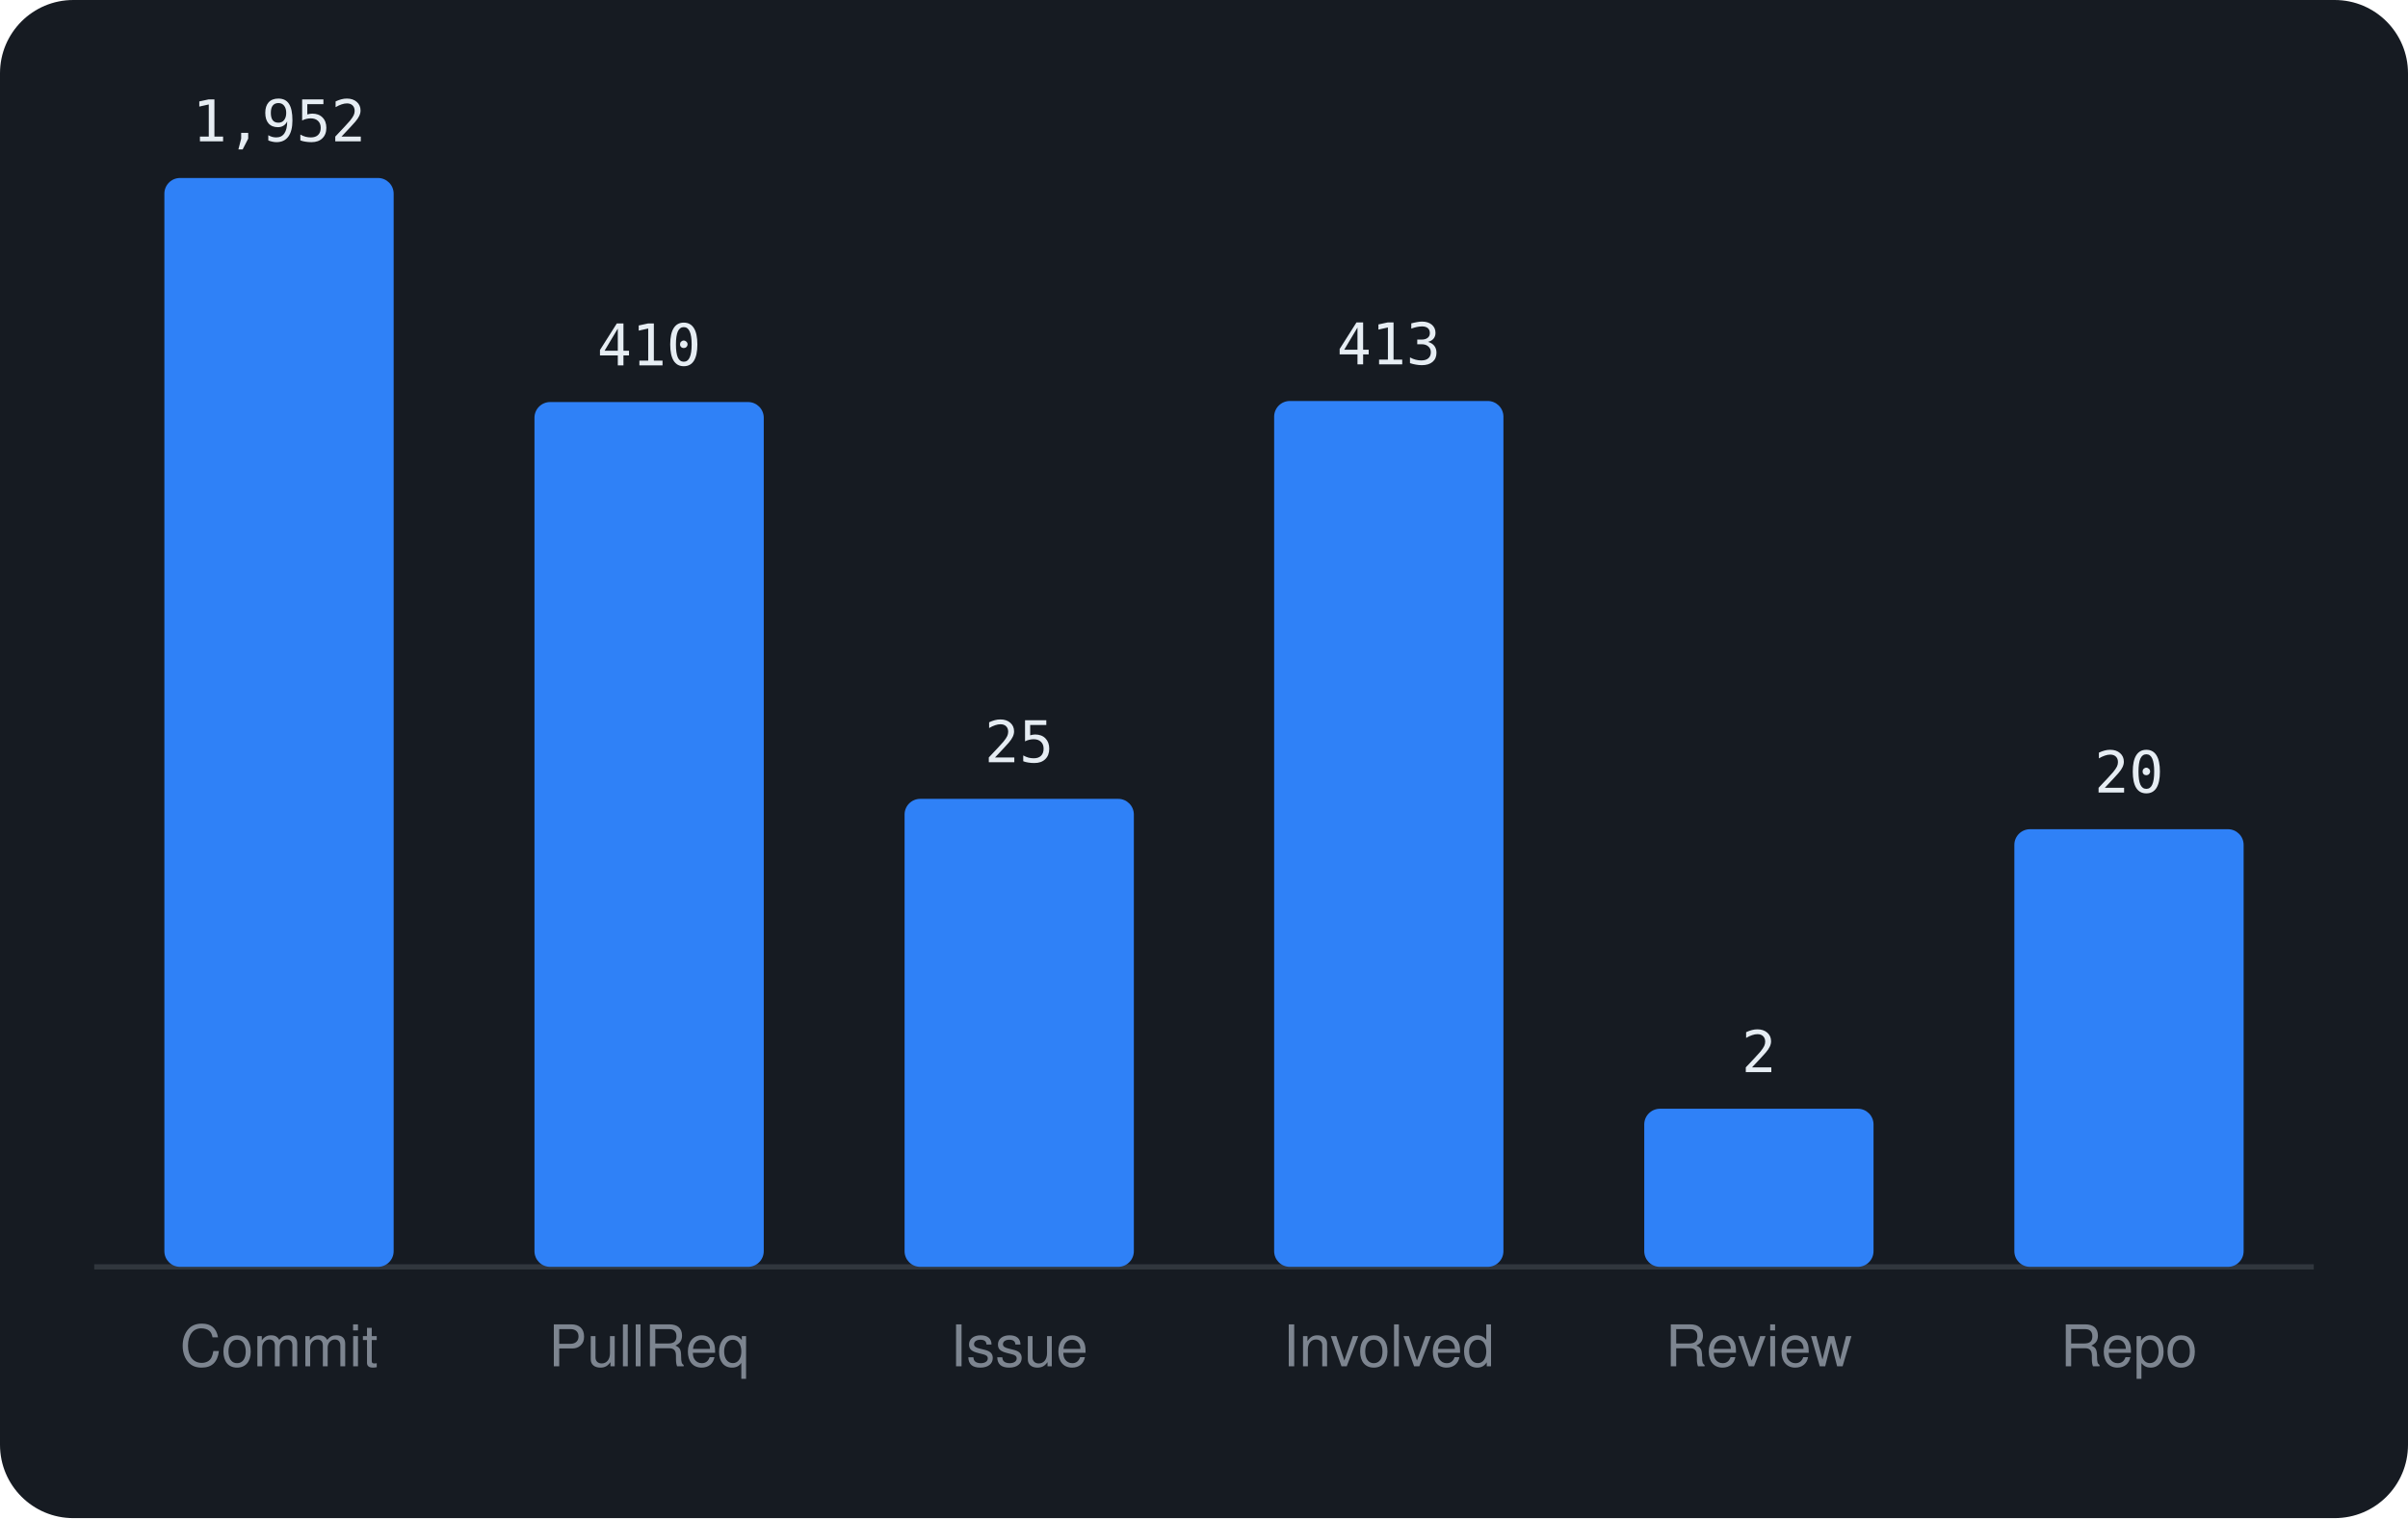
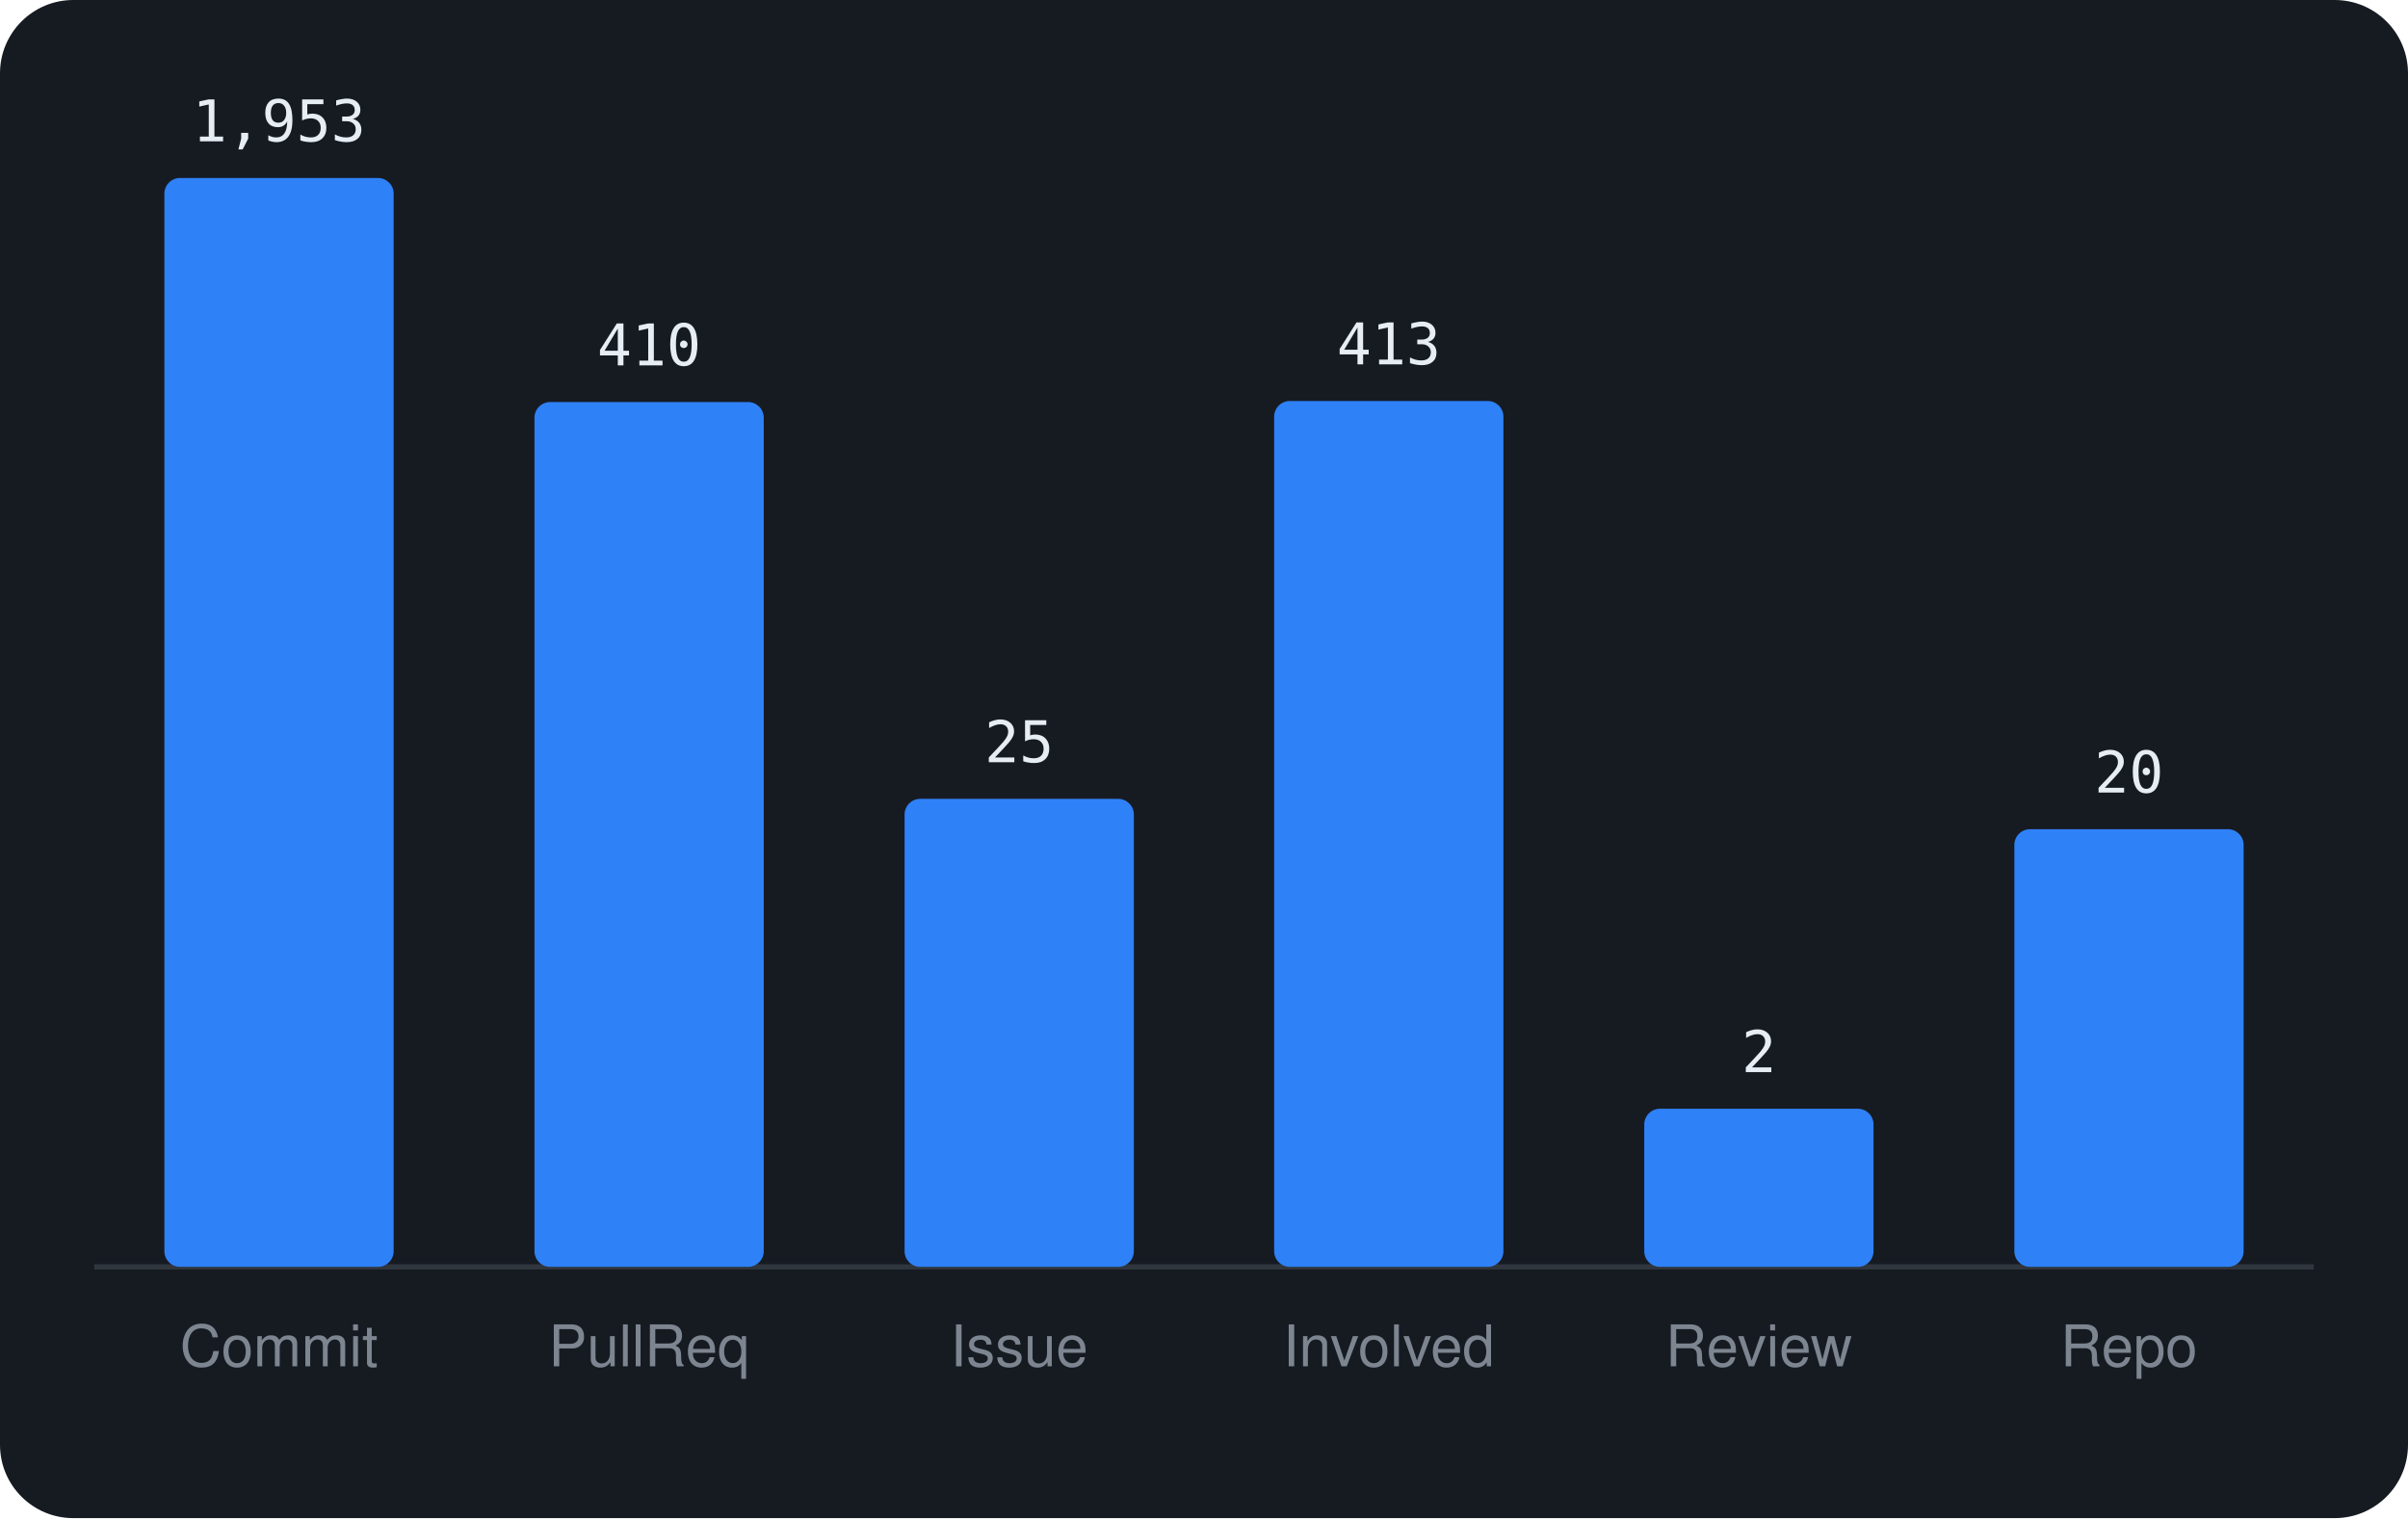
<svg xmlns="http://www.w3.org/2000/svg" viewBox="0 0 460 290" width="460" height="290" font-family="-apple-system,BlinkMacSystemFont,'Segoe UI',Helvetica,Arial,sans-serif">
  <rect width="460" height="290" rx="14" fill="#161b22" />
  <line x1="18" y1="242" x2="442" y2="242" stroke="#30363d" />
  <rect x="31.4" y="34.0" width="43.8" height="208.0" rx="3" fill="#2f81f7" />
-   <text x="53.3" y="27.0" text-anchor="middle" font-size="11" font-family="monospace" fill="#e6edf3">1,952</text>
+   <text x="53.3" y="27.0" text-anchor="middle" font-size="11" font-family="monospace" fill="#e6edf3">1,953</text>
  <text x="53.3" y="261" text-anchor="middle" font-size="11" fill="#7d8590">Commit</text>
  <rect x="102.1" y="76.8" width="43.8" height="165.2" rx="3" fill="#2f81f7" />
  <text x="124.0" y="69.8" text-anchor="middle" font-size="11" font-family="monospace" fill="#e6edf3">410</text>
  <text x="124.0" y="261" text-anchor="middle" font-size="11" fill="#7d8590">PullReq</text>
  <rect x="172.8" y="152.6" width="43.8" height="89.4" rx="3" fill="#2f81f7" />
  <text x="194.7" y="145.6" text-anchor="middle" font-size="11" font-family="monospace" fill="#e6edf3">25</text>
  <text x="194.7" y="261" text-anchor="middle" font-size="11" fill="#7d8590">Issue</text>
  <rect x="243.4" y="76.6" width="43.8" height="165.4" rx="3" fill="#2f81f7" />
  <text x="265.3" y="69.6" text-anchor="middle" font-size="11" font-family="monospace" fill="#e6edf3">413</text>
  <text x="265.3" y="261" text-anchor="middle" font-size="11" fill="#7d8590">Involved</text>
  <rect x="314.1" y="211.8" width="43.8" height="30.2" rx="3" fill="#2f81f7" />
  <text x="336.0" y="204.8" text-anchor="middle" font-size="11" font-family="monospace" fill="#e6edf3">2</text>
  <text x="336.0" y="261" text-anchor="middle" font-size="11" fill="#7d8590">Review</text>
  <rect x="384.8" y="158.4" width="43.8" height="83.6" rx="3" fill="#2f81f7" />
  <text x="406.7" y="151.4" text-anchor="middle" font-size="11" font-family="monospace" fill="#e6edf3">20</text>
  <text x="406.7" y="261" text-anchor="middle" font-size="11" fill="#7d8590">Repo</text>
</svg>
